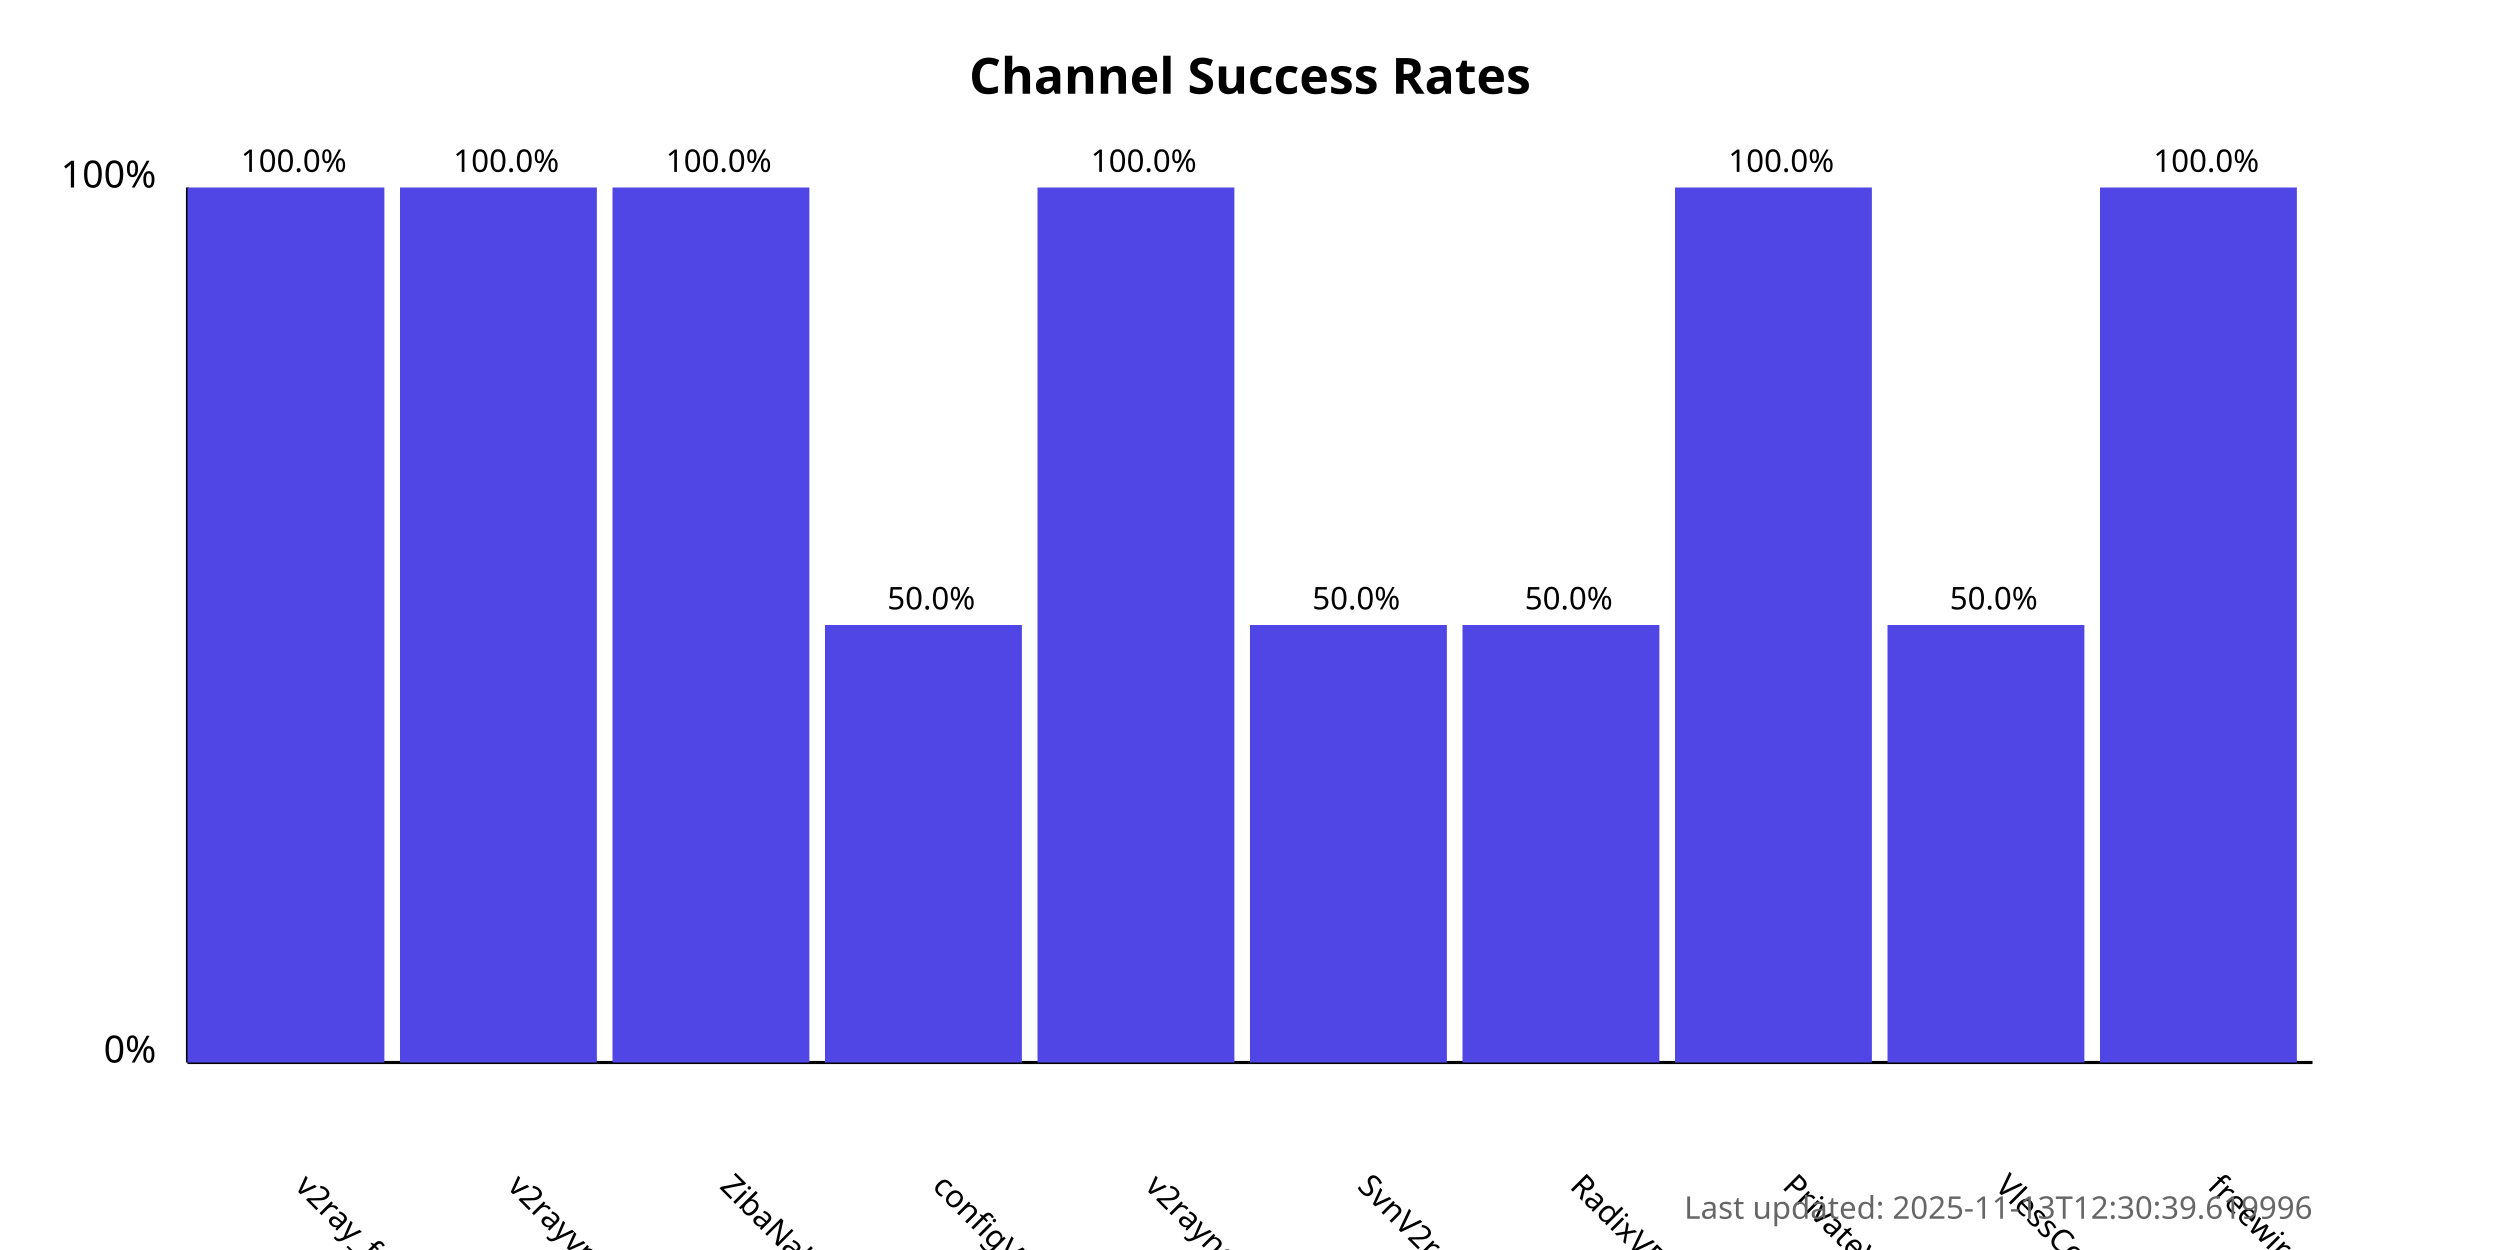
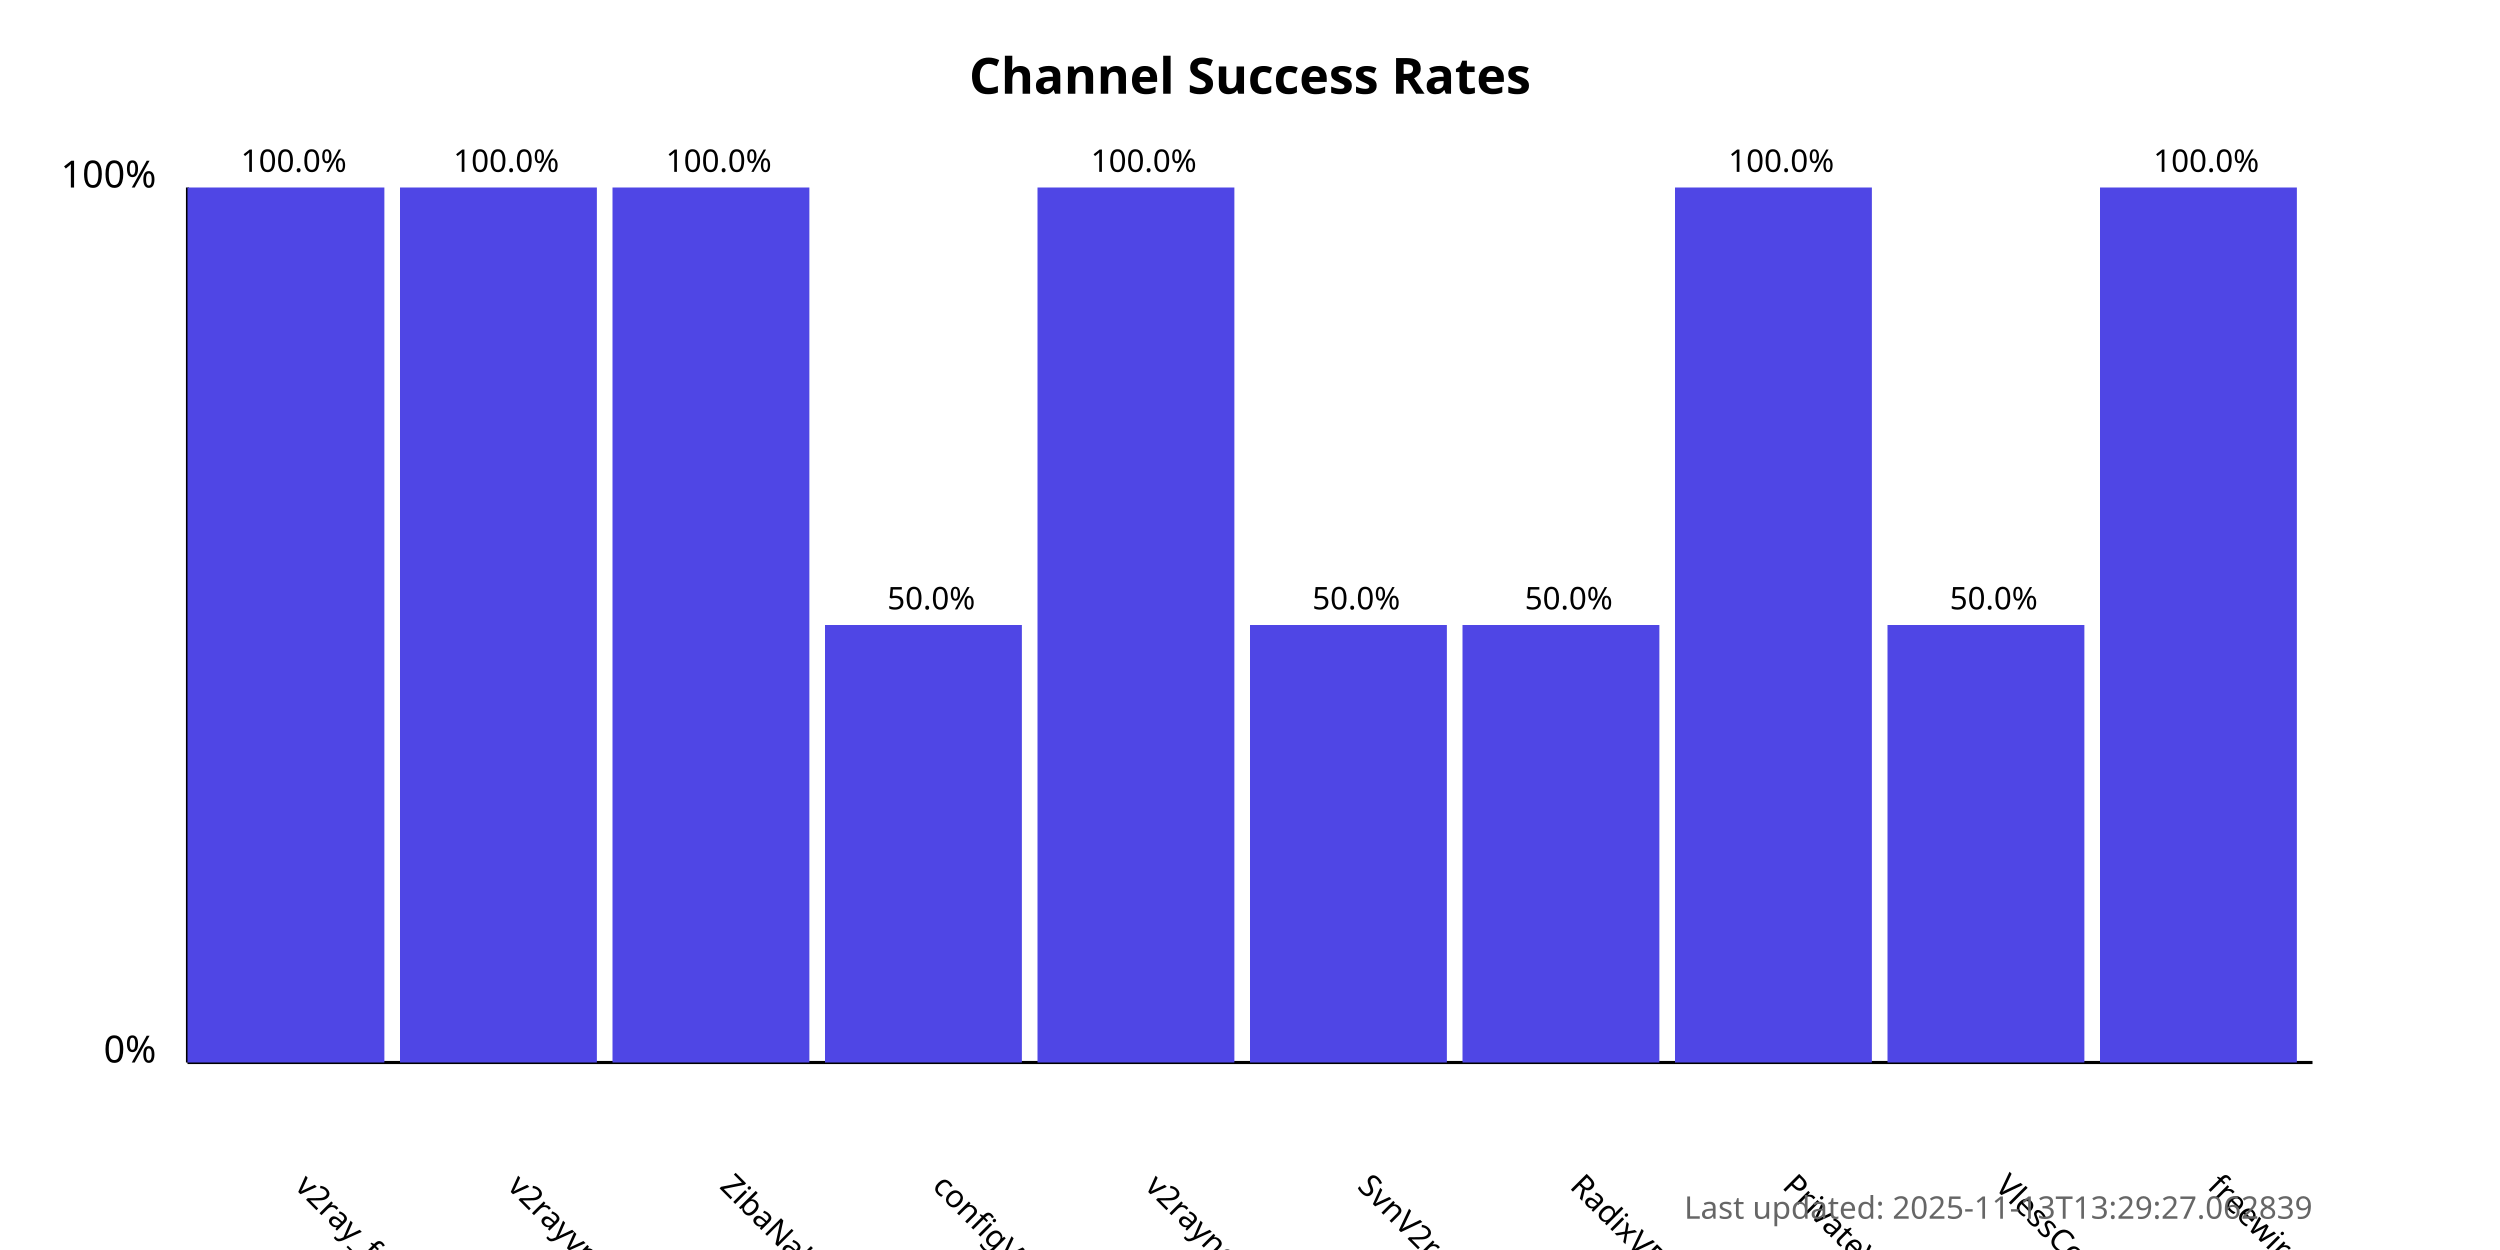
<svg xmlns="http://www.w3.org/2000/svg" width="800" height="400">
  <style>
            .chart-title { font: bold 16px sans-serif; }
            .axis-label { font: 12px sans-serif; }
            .tick-label { font: 10px sans-serif; }
            .bar { fill: #4f46e5; }
            .bar:hover { fill: #6366f1; }
            .timestamp { font: 10px sans-serif; fill: #666; }
        </style>
  <text x="400.0" y="30" text-anchor="middle" class="chart-title">
            Channel Success Rates
        </text>
  <line x1="60" y1="340" x2="60" y2="60" stroke="black" stroke-width="1" />
  <line x1="60" y1="340" x2="740" y2="340" stroke="black" stroke-width="1" />
  <text x="50" y="340" text-anchor="end" class="axis-label">0%</text>
  <text x="50" y="60" text-anchor="end" class="axis-label">100%</text>
  <g>
    <rect x="60" y="60.0" width="63.0" height="280.0" class="bar" />
    <text x="94.0" y="380" transform="rotate(45, 94.0, 380)" text-anchor="start" class="tick-label">
                v2ray_free_conf
            </text>
    <text x="94.0" y="55.0" text-anchor="middle" class="tick-label">
                100.0%
            </text>
  </g>
  <g>
    <rect x="128.0" y="60.0" width="63.0" height="280.0" class="bar" />
    <text x="162.0" y="380" transform="rotate(45, 162.0, 380)" text-anchor="start" class="tick-label">
                v2rayvpno
            </text>
    <text x="162.0" y="55.0" text-anchor="middle" class="tick-label">
                100.0%
            </text>
  </g>
  <g>
    <rect x="196.0" y="60.0" width="63.0" height="280.0" class="bar" />
    <text x="230.0" y="380" transform="rotate(45, 230.0, 380)" text-anchor="start" class="tick-label">
                ZibaNabz
            </text>
    <text x="230.0" y="55.0" text-anchor="middle" class="tick-label">
                100.0%
            </text>
  </g>
  <g>
    <rect x="264.0" y="200.0" width="63.0" height="140.0" class="bar" />
    <text x="298.0" y="380" transform="rotate(45, 298.0, 380)" text-anchor="start" class="tick-label">
                configV2rayForFree
            </text>
    <text x="298.0" y="195.0" text-anchor="middle" class="tick-label">
                50.0%
            </text>
  </g>
  <g>
    <rect x="332.0" y="60.0" width="63.0" height="280.0" class="bar" />
    <text x="366.0" y="380" transform="rotate(45, 366.0, 380)" text-anchor="start" class="tick-label">
                v2rayngvpn
            </text>
    <text x="366.0" y="55.0" text-anchor="middle" class="tick-label">
                100.0%
            </text>
  </g>
  <g>
    <rect x="400.0" y="200.0" width="63.0" height="140.0" class="bar" />
    <text x="434.0" y="380" transform="rotate(45, 434.0, 380)" text-anchor="start" class="tick-label">
                SvnV2ray
            </text>
    <text x="434.0" y="195.0" text-anchor="middle" class="tick-label">
                50.0%
            </text>
  </g>
  <g>
    <rect x="468.0" y="200.0" width="63.0" height="140.0" class="bar" />
    <text x="502.0" y="380" transform="rotate(45, 502.0, 380)" text-anchor="start" class="tick-label">
                RadixVPN
            </text>
    <text x="502.0" y="195.0" text-anchor="middle" class="tick-label">
                50.0%
            </text>
  </g>
  <g>
    <rect x="536.0" y="60.0" width="63.0" height="280.0" class="bar" />
    <text x="570.0" y="380" transform="rotate(45, 570.0, 380)" text-anchor="start" class="tick-label">
                PrivateVPNs
            </text>
    <text x="570.0" y="55.0" text-anchor="middle" class="tick-label">
                100.0%
            </text>
  </g>
  <g>
    <rect x="604.0" y="200.0" width="63.0" height="140.0" class="bar" />
    <text x="638.0" y="380" transform="rotate(45, 638.0, 380)" text-anchor="start" class="tick-label">
                VlessConfig
            </text>
    <text x="638.0" y="195.0" text-anchor="middle" class="tick-label">
                50.0%
            </text>
  </g>
  <g>
    <rect x="672.0" y="60.0" width="63.0" height="280.0" class="bar" />
    <text x="706.0" y="380" transform="rotate(45, 706.0, 380)" text-anchor="start" class="tick-label">
                freewireguard
            </text>
    <text x="706.0" y="55.0" text-anchor="middle" class="tick-label">
                100.0%
            </text>
  </g>
  <text x="740" y="390" text-anchor="end" class="timestamp">
-             Last updated: 2025-11-13T12:30:39.619996
+             Last updated: 2025-11-13T13:29:27.062839
        </text>
</svg>
